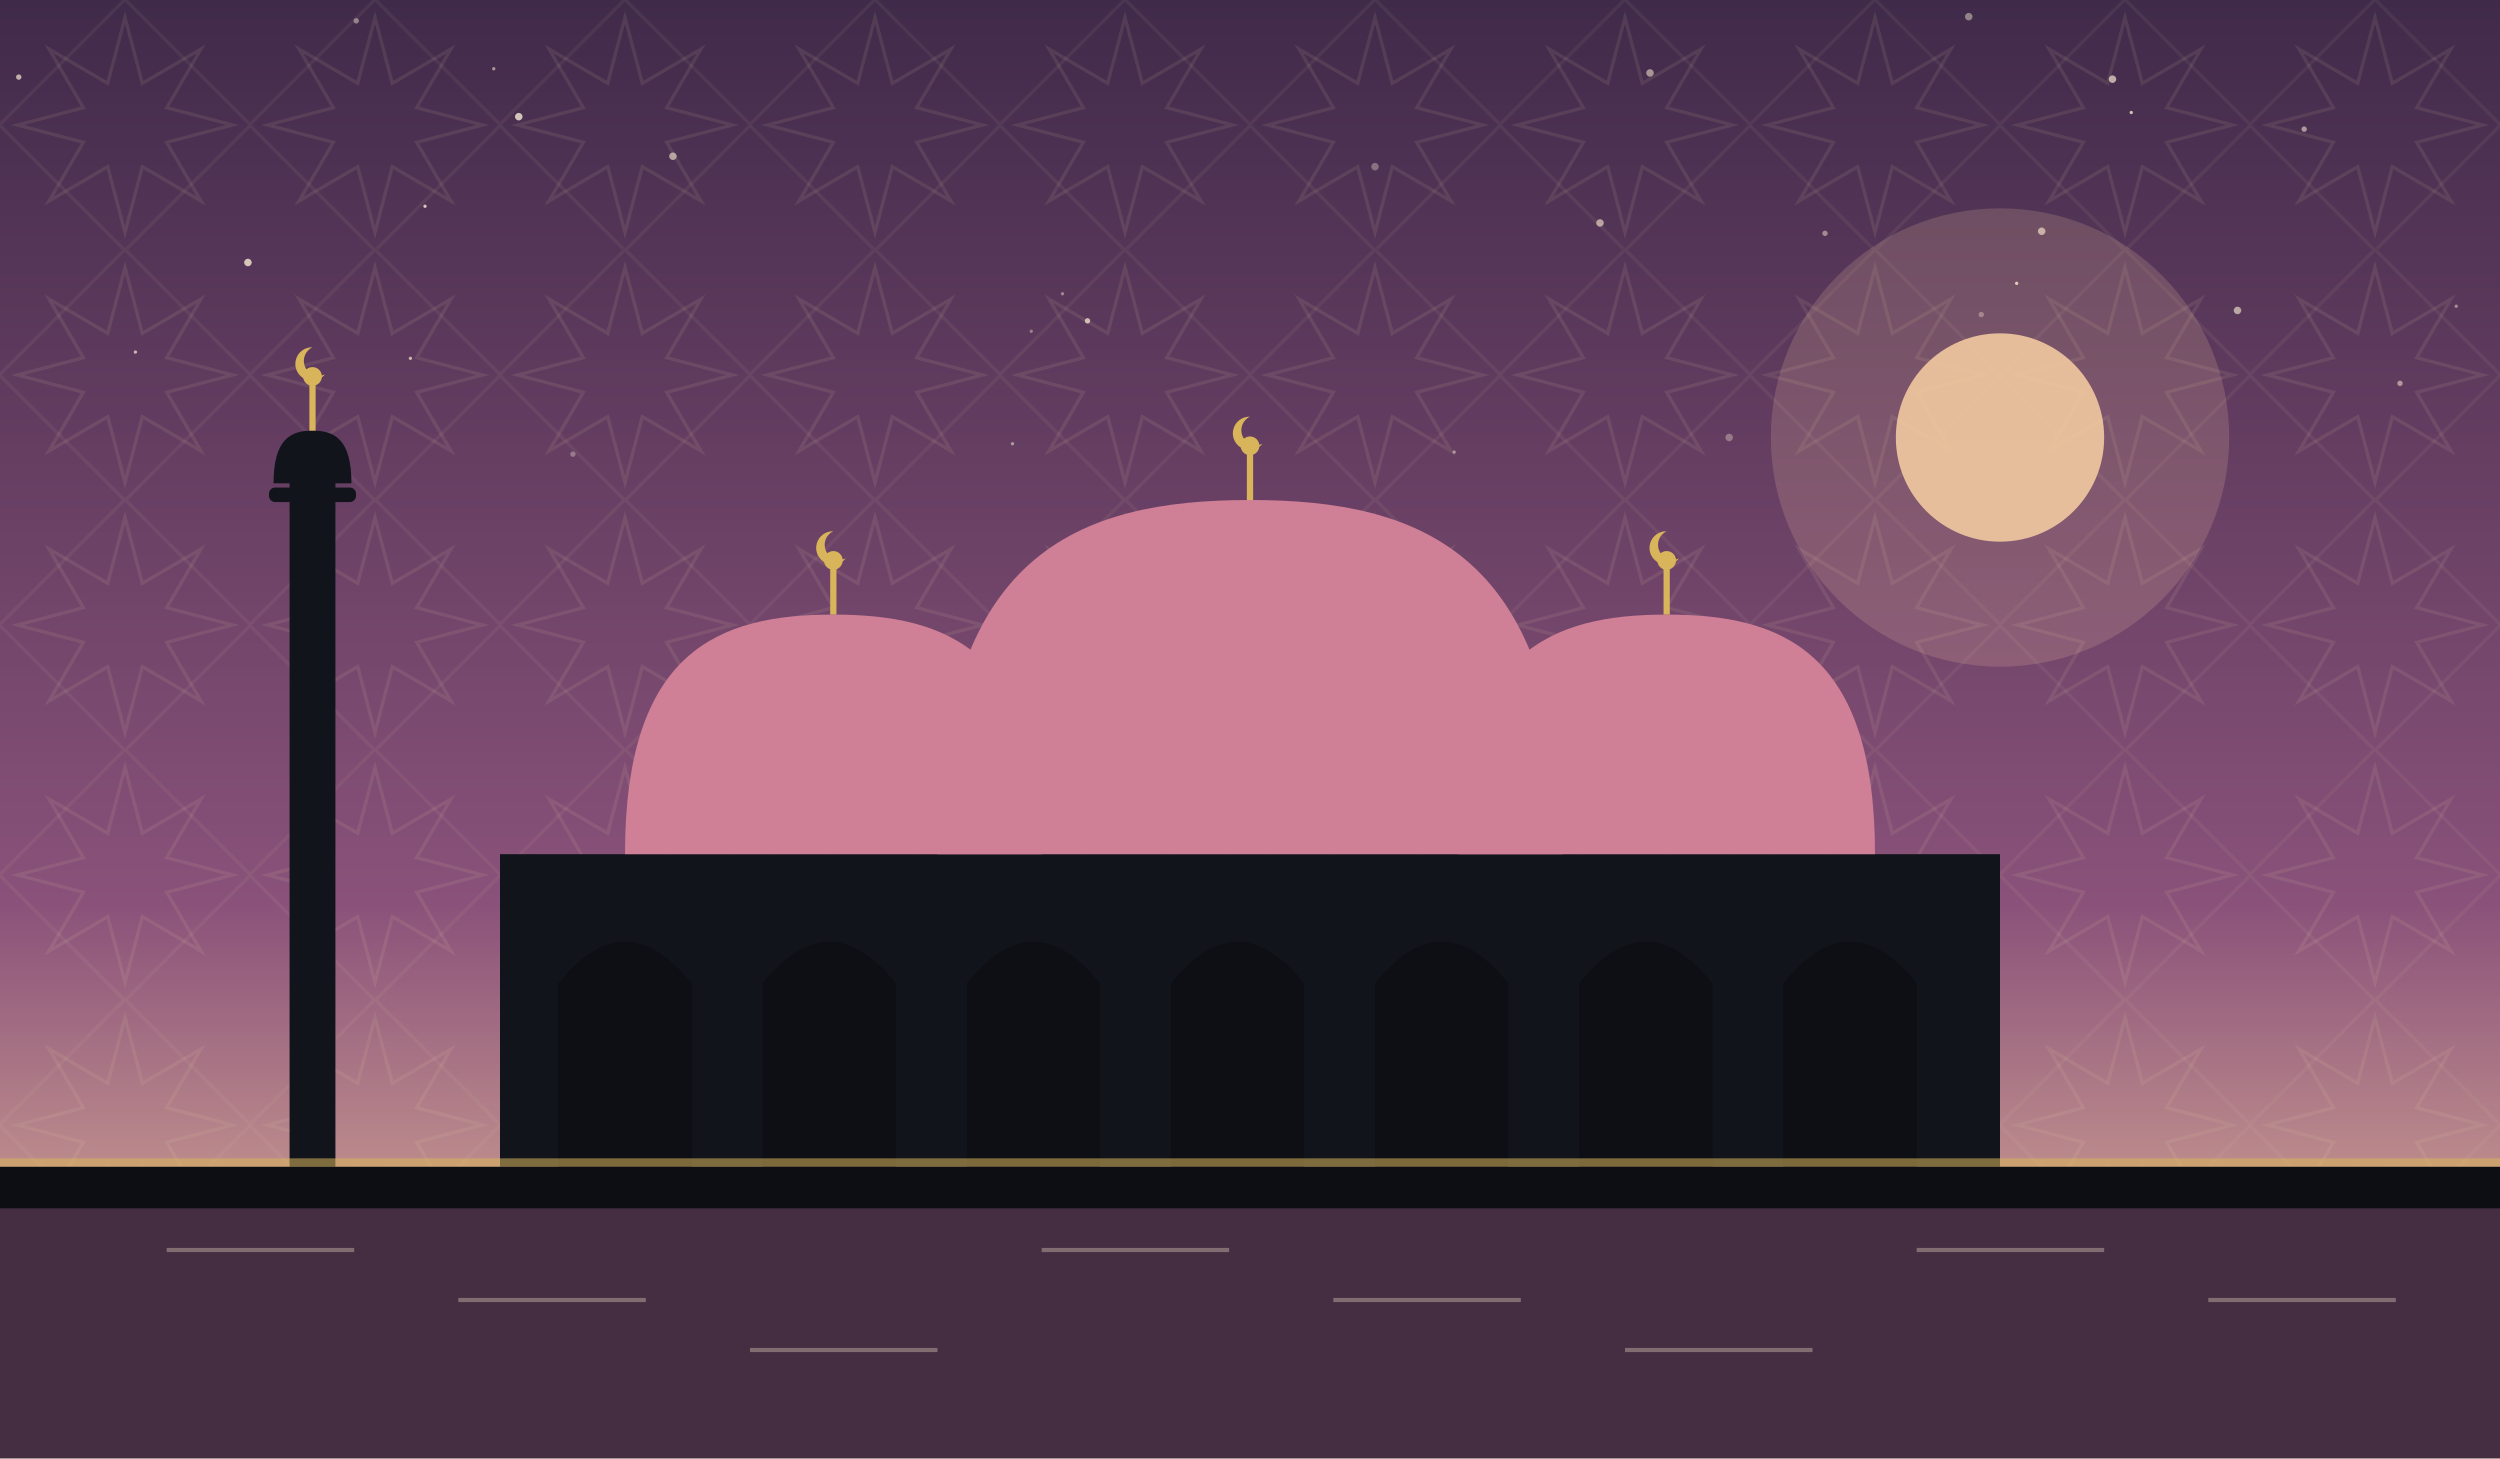
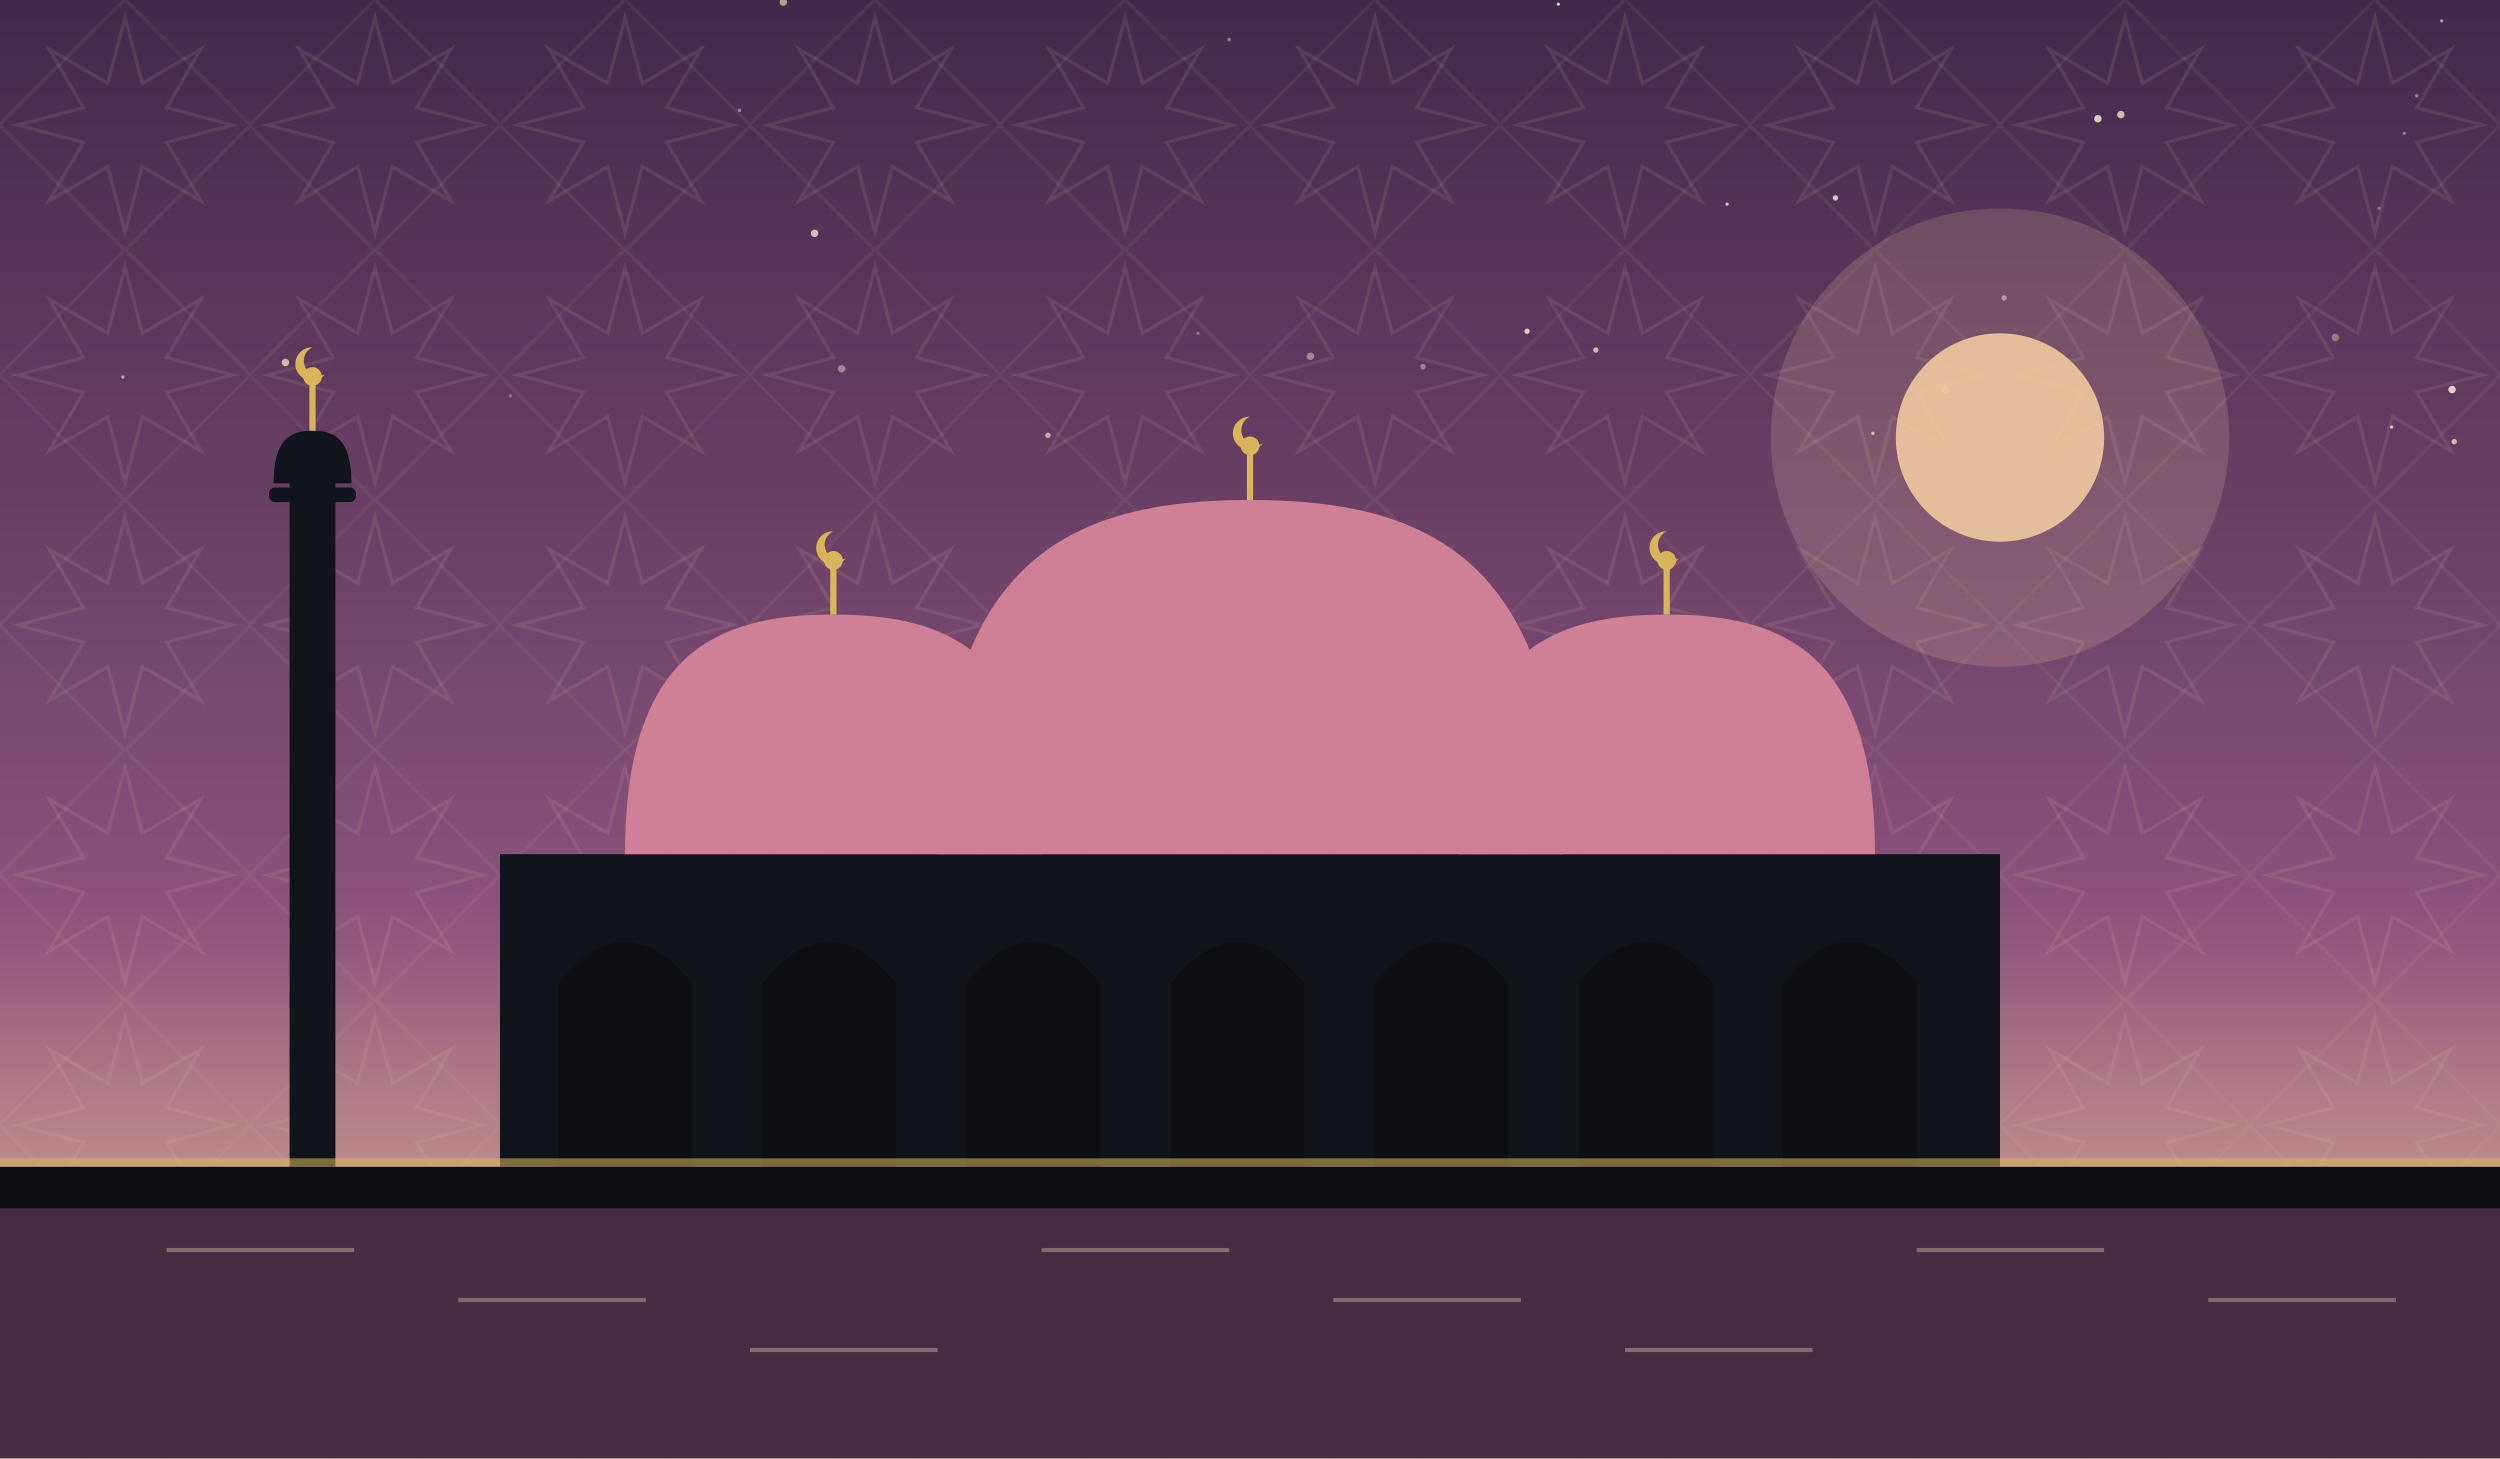
<svg xmlns="http://www.w3.org/2000/svg" viewBox="0 0 1200 700" role="img">
  <defs>
    <linearGradient id="sky" x1="0" y1="0" x2="0" y2="1">
      <stop offset="0" stop-color="#402a4a" />
      <stop offset="0.62" stop-color="#8a527a" />
      <stop offset="1" stop-color="#f2c9a0" />
    </linearGradient>
    <pattern id="g1" width="120" height="120" patternUnits="userSpaceOnUse">
      <polygon points="111.6,60.0 80.0,68.3 96.5,96.5 68.3,80.0 60.0,111.6 51.7,80.0 23.5,96.5 40.0,68.3 8.4,60.0 40.0,51.7 23.5,23.5 51.7,40.0 60.0,8.4 68.3,40.0 96.5,23.5 80.0,51.7" fill="none" stroke="#e8d9a8" stroke-width="1.6" opacity="0.1" />
      <rect x="17.4" y="17.4" width="85.2" height="85.2" fill="none" stroke="#e8d9a8" stroke-width="1.6" opacity="0.07" transform="rotate(45 60.0 60.0)" />
    </pattern>
  </defs>
  <rect width="1200" height="700" fill="url(#sky)" />
  <rect width="1200" height="700" fill="url(#g1)" />
-   <circle cx="830" cy="210" r="1.8" fill="#f7ecd2" opacity="0.35" />
-   <circle cx="768" cy="107" r="1.8" fill="#f7ecd2" opacity="0.61" />
-   <circle cx="1179" cy="147" r="0.8" fill="#f7ecd2" opacity="0.48" />
-   <circle cx="119" cy="126" r="1.8" fill="#f7ecd2" opacity="0.79" />
-   <circle cx="876" cy="112" r="1.3" fill="#f7ecd2" opacity="0.47" />
-   <circle cx="1074" cy="149" r="1.8" fill="#f7ecd2" opacity="0.61" />
-   <circle cx="65" cy="169" r="0.8" fill="#f7ecd2" opacity="0.70" />
-   <circle cx="945" cy="8" r="1.8" fill="#f7ecd2" opacity="0.45" />
-   <circle cx="522" cy="154" r="1.3" fill="#f7ecd2" opacity="0.73" />
-   <circle cx="980" cy="111" r="1.8" fill="#f7ecd2" opacity="0.65" />
-   <circle cx="951" cy="151" r="1.3" fill="#f7ecd2" opacity="0.36" />
-   <circle cx="171" cy="10" r="1.3" fill="#f7ecd2" opacity="0.45" />
-   <circle cx="968" cy="136" r="0.8" fill="#f7ecd2" opacity="0.83" />
-   <circle cx="486" cy="213" r="0.8" fill="#f7ecd2" opacity="0.53" />
-   <circle cx="237" cy="33" r="0.8" fill="#f7ecd2" opacity="0.56" />
-   <circle cx="197" cy="172" r="0.8" fill="#f7ecd2" opacity="0.69" />
-   <circle cx="1014" cy="38" r="1.8" fill="#f7ecd2" opacity="0.67" />
-   <circle cx="792" cy="35" r="1.8" fill="#f7ecd2" opacity="0.55" />
-   <circle cx="323" cy="75" r="1.8" fill="#f7ecd2" opacity="0.60" />
-   <circle cx="1023" cy="54" r="0.8" fill="#f7ecd2" opacity="0.77" />
-   <circle cx="660" cy="80" r="1.8" fill="#f7ecd2" opacity="0.35" />
-   <circle cx="698" cy="217" r="0.8" fill="#f7ecd2" opacity="0.51" />
-   <circle cx="9" cy="37" r="1.3" fill="#f7ecd2" opacity="0.68" />
-   <circle cx="249" cy="56" r="1.8" fill="#f7ecd2" opacity="0.79" />
-   <circle cx="1106" cy="62" r="1.3" fill="#f7ecd2" opacity="0.57" />
-   <circle cx="204" cy="99" r="0.8" fill="#f7ecd2" opacity="0.81" />
-   <circle cx="495" cy="159" r="0.8" fill="#f7ecd2" opacity="0.40" />
-   <circle cx="275" cy="218" r="1.3" fill="#f7ecd2" opacity="0.35" />
-   <circle cx="1152" cy="184" r="1.3" fill="#f7ecd2" opacity="0.53" />
-   <circle cx="510" cy="141" r="0.8" fill="#f7ecd2" opacity="0.45" />
+   <circle cx="1177" cy="187" r="1.8" fill="#f7ecd2" opacity="0.84" />
+   <circle cx="899" cy="208" r="0.8" fill="#f7ecd2" opacity="0.77" />
+   <circle cx="1142" cy="100" r="0.8" fill="#f7ecd2" opacity="0.35" />
+   <circle cx="1018" cy="55" r="1.8" fill="#f7ecd2" opacity="0.75" />
+   <circle cx="503" cy="209" r="1.3" fill="#f7ecd2" opacity="0.62" />
+   <circle cx="245" cy="190" r="0.8" fill="#f7ecd2" opacity="0.35" />
+   <circle cx="748" cy="2" r="0.8" fill="#f7ecd2" opacity="0.81" />
+   <circle cx="404" cy="177" r="1.8" fill="#f7ecd2" opacity="0.43" />
+   <circle cx="629" cy="171" r="1.8" fill="#f7ecd2" opacity="0.44" />
+   <circle cx="391" cy="112" r="1.8" fill="#f7ecd2" opacity="0.77" />
+   <circle cx="1154" cy="64" r="0.8" fill="#f7ecd2" opacity="0.41" />
+   <circle cx="590" cy="19" r="0.8" fill="#f7ecd2" opacity="0.45" />
+   <circle cx="355" cy="53" r="0.8" fill="#f7ecd2" opacity="0.50" />
+   <circle cx="137" cy="174" r="1.8" fill="#f7ecd2" opacity="0.73" />
+   <circle cx="1160" cy="46" r="0.8" fill="#f7ecd2" opacity="0.45" />
+   <circle cx="376" cy="1" r="1.8" fill="#f7ecd2" opacity="0.61" />
+   <circle cx="881" cy="95" r="1.3" fill="#f7ecd2" opacity="0.80" />
+   <circle cx="683" cy="176" r="1.3" fill="#f7ecd2" opacity="0.43" />
+   <circle cx="766" cy="168" r="1.3" fill="#f7ecd2" opacity="0.73" />
+   <circle cx="962" cy="143" r="1.3" fill="#f7ecd2" opacity="0.51" />
+   <circle cx="1007" cy="57" r="1.8" fill="#f7ecd2" opacity="0.84" />
+   <circle cx="829" cy="98" r="0.8" fill="#f7ecd2" opacity="0.77" />
+   <circle cx="1172" cy="10" r="0.8" fill="#f7ecd2" opacity="0.55" />
+   <circle cx="1148" cy="205" r="0.8" fill="#f7ecd2" opacity="0.75" />
+   <circle cx="733" cy="159" r="1.3" fill="#f7ecd2" opacity="0.82" />
+   <circle cx="575" cy="160" r="0.8" fill="#f7ecd2" opacity="0.35" />
+   <circle cx="1178" cy="212" r="1.3" fill="#f7ecd2" opacity="0.71" />
+   <circle cx="934" cy="187" r="1.8" fill="#f7ecd2" opacity="0.43" />
+   <circle cx="59" cy="181" r="0.8" fill="#f7ecd2" opacity="0.64" />
+   <circle cx="1121" cy="162" r="1.8" fill="#f7ecd2" opacity="0.37" />
  <circle cx="960" cy="210" r="110" fill="#f2c9a0" opacity="0.18" />
  <circle cx="960" cy="210" r="50" fill="#f2c9a0" opacity="0.9" />
  <rect x="240" y="410" width="720" height="150" fill="#12141c" />
  <path d="M 268 560 L 268 472 Q 300 432 332 472 L 332 560 Z" fill="#0c0e14" opacity="0.9" />
  <path d="M 366 560 L 366 472 Q 398 432 430 472 L 430 560 Z" fill="#0c0e14" opacity="0.9" />
  <path d="M 464 560 L 464 472 Q 496 432 528 472 L 528 560 Z" fill="#0c0e14" opacity="0.9" />
  <path d="M 562 560 L 562 472 Q 594 432 626 472 L 626 560 Z" fill="#0c0e14" opacity="0.9" />
  <path d="M 660 560 L 660 472 Q 692 432 724 472 L 724 560 Z" fill="#0c0e14" opacity="0.9" />
  <path d="M 758 560 L 758 472 Q 790 432 822 472 L 822 560 Z" fill="#0c0e14" opacity="0.9" />
  <path d="M 856 560 L 856 472 Q 888 432 920 472 L 920 560 Z" fill="#0c0e14" opacity="0.9" />
  <path d="M 450 410 C 450 265.5, 517.5 240, 600 240 C 682.5 240, 750 265.5, 750 410 Z" fill="#cf7f96" />
  <line x1="600" y1="240" x2="600" y2="218" stroke="#d8b45a" stroke-width="3" />
  <circle cx="600" cy="214" r="4.5" fill="#d8b45a" />
  <path d="M 600 200 a 8 8 0 1 0 6 13 a 6.4 6.4 0 1 1 -6 -13 Z" fill="#d8b45a" />
  <path d="M 300 410 C 300 312.25, 345.0 295, 400 295 C 455.0 295, 500 312.25, 500 410 Z" fill="#cf7f96" />
  <line x1="400" y1="295" x2="400" y2="273" stroke="#d8b45a" stroke-width="3" />
  <circle cx="400" cy="269" r="4.5" fill="#d8b45a" />
  <path d="M 400 255 a 8 8 0 1 0 6 13 a 6.4 6.4 0 1 1 -6 -13 Z" fill="#d8b45a" />
  <path d="M 700 410 C 700 312.25, 745.0 295, 800 295 C 855.0 295, 900 312.25, 900 410 Z" fill="#cf7f96" />
  <line x1="800" y1="295" x2="800" y2="273" stroke="#d8b45a" stroke-width="3" />
  <circle cx="800" cy="269" r="4.5" fill="#d8b45a" />
  <path d="M 800 255 a 8 8 0 1 0 6 13 a 6.4 6.4 0 1 1 -6 -13 Z" fill="#d8b45a" />
  <rect x="139.0" y="230" width="22" height="330" fill="#12141c" />
  <rect x="129.1" y="234" width="41.8" height="7" rx="3" fill="#12141c" />
  <path d="M 131.3 232 C 131.3 210.495, 139.715 206.7, 150 206.7 C 160.285 206.7, 168.7 210.495, 168.7 232 Z" fill="#12141c" />
  <line x1="150" y1="206.7" x2="150" y2="184.7" stroke="#d8b45a" stroke-width="3" />
  <circle cx="150" cy="180.7" r="4.5" fill="#d8b45a" />
  <path d="M 150 166.7 a 8 8 0 1 0 6 13 a 6.4 6.4 0 1 1 -6 -13 Z" fill="#d8b45a" />
  <rect x="0" y="560" width="1200" height="140" fill="#0c0e14" />
  <rect x="0" y="580" width="1200" height="120" fill="#8a527a" opacity="0.45" />
  <g opacity="0.35">
    <line x1="80" y1="600" x2="170" y2="600" stroke="#f2e6c8" stroke-width="2" />
    <line x1="220" y1="624" x2="310" y2="624" stroke="#f2e6c8" stroke-width="2" />
    <line x1="360" y1="648" x2="450" y2="648" stroke="#f2e6c8" stroke-width="2" />
    <line x1="500" y1="600" x2="590" y2="600" stroke="#f2e6c8" stroke-width="2" />
    <line x1="640" y1="624" x2="730" y2="624" stroke="#f2e6c8" stroke-width="2" />
    <line x1="780" y1="648" x2="870" y2="648" stroke="#f2e6c8" stroke-width="2" />
    <line x1="920" y1="600" x2="1010" y2="600" stroke="#f2e6c8" stroke-width="2" />
    <line x1="1060" y1="624" x2="1150" y2="624" stroke="#f2e6c8" stroke-width="2" />
  </g>
  <rect x="0" y="556" width="1200" height="4" fill="#d8b45a" opacity="0.55" />
</svg>
